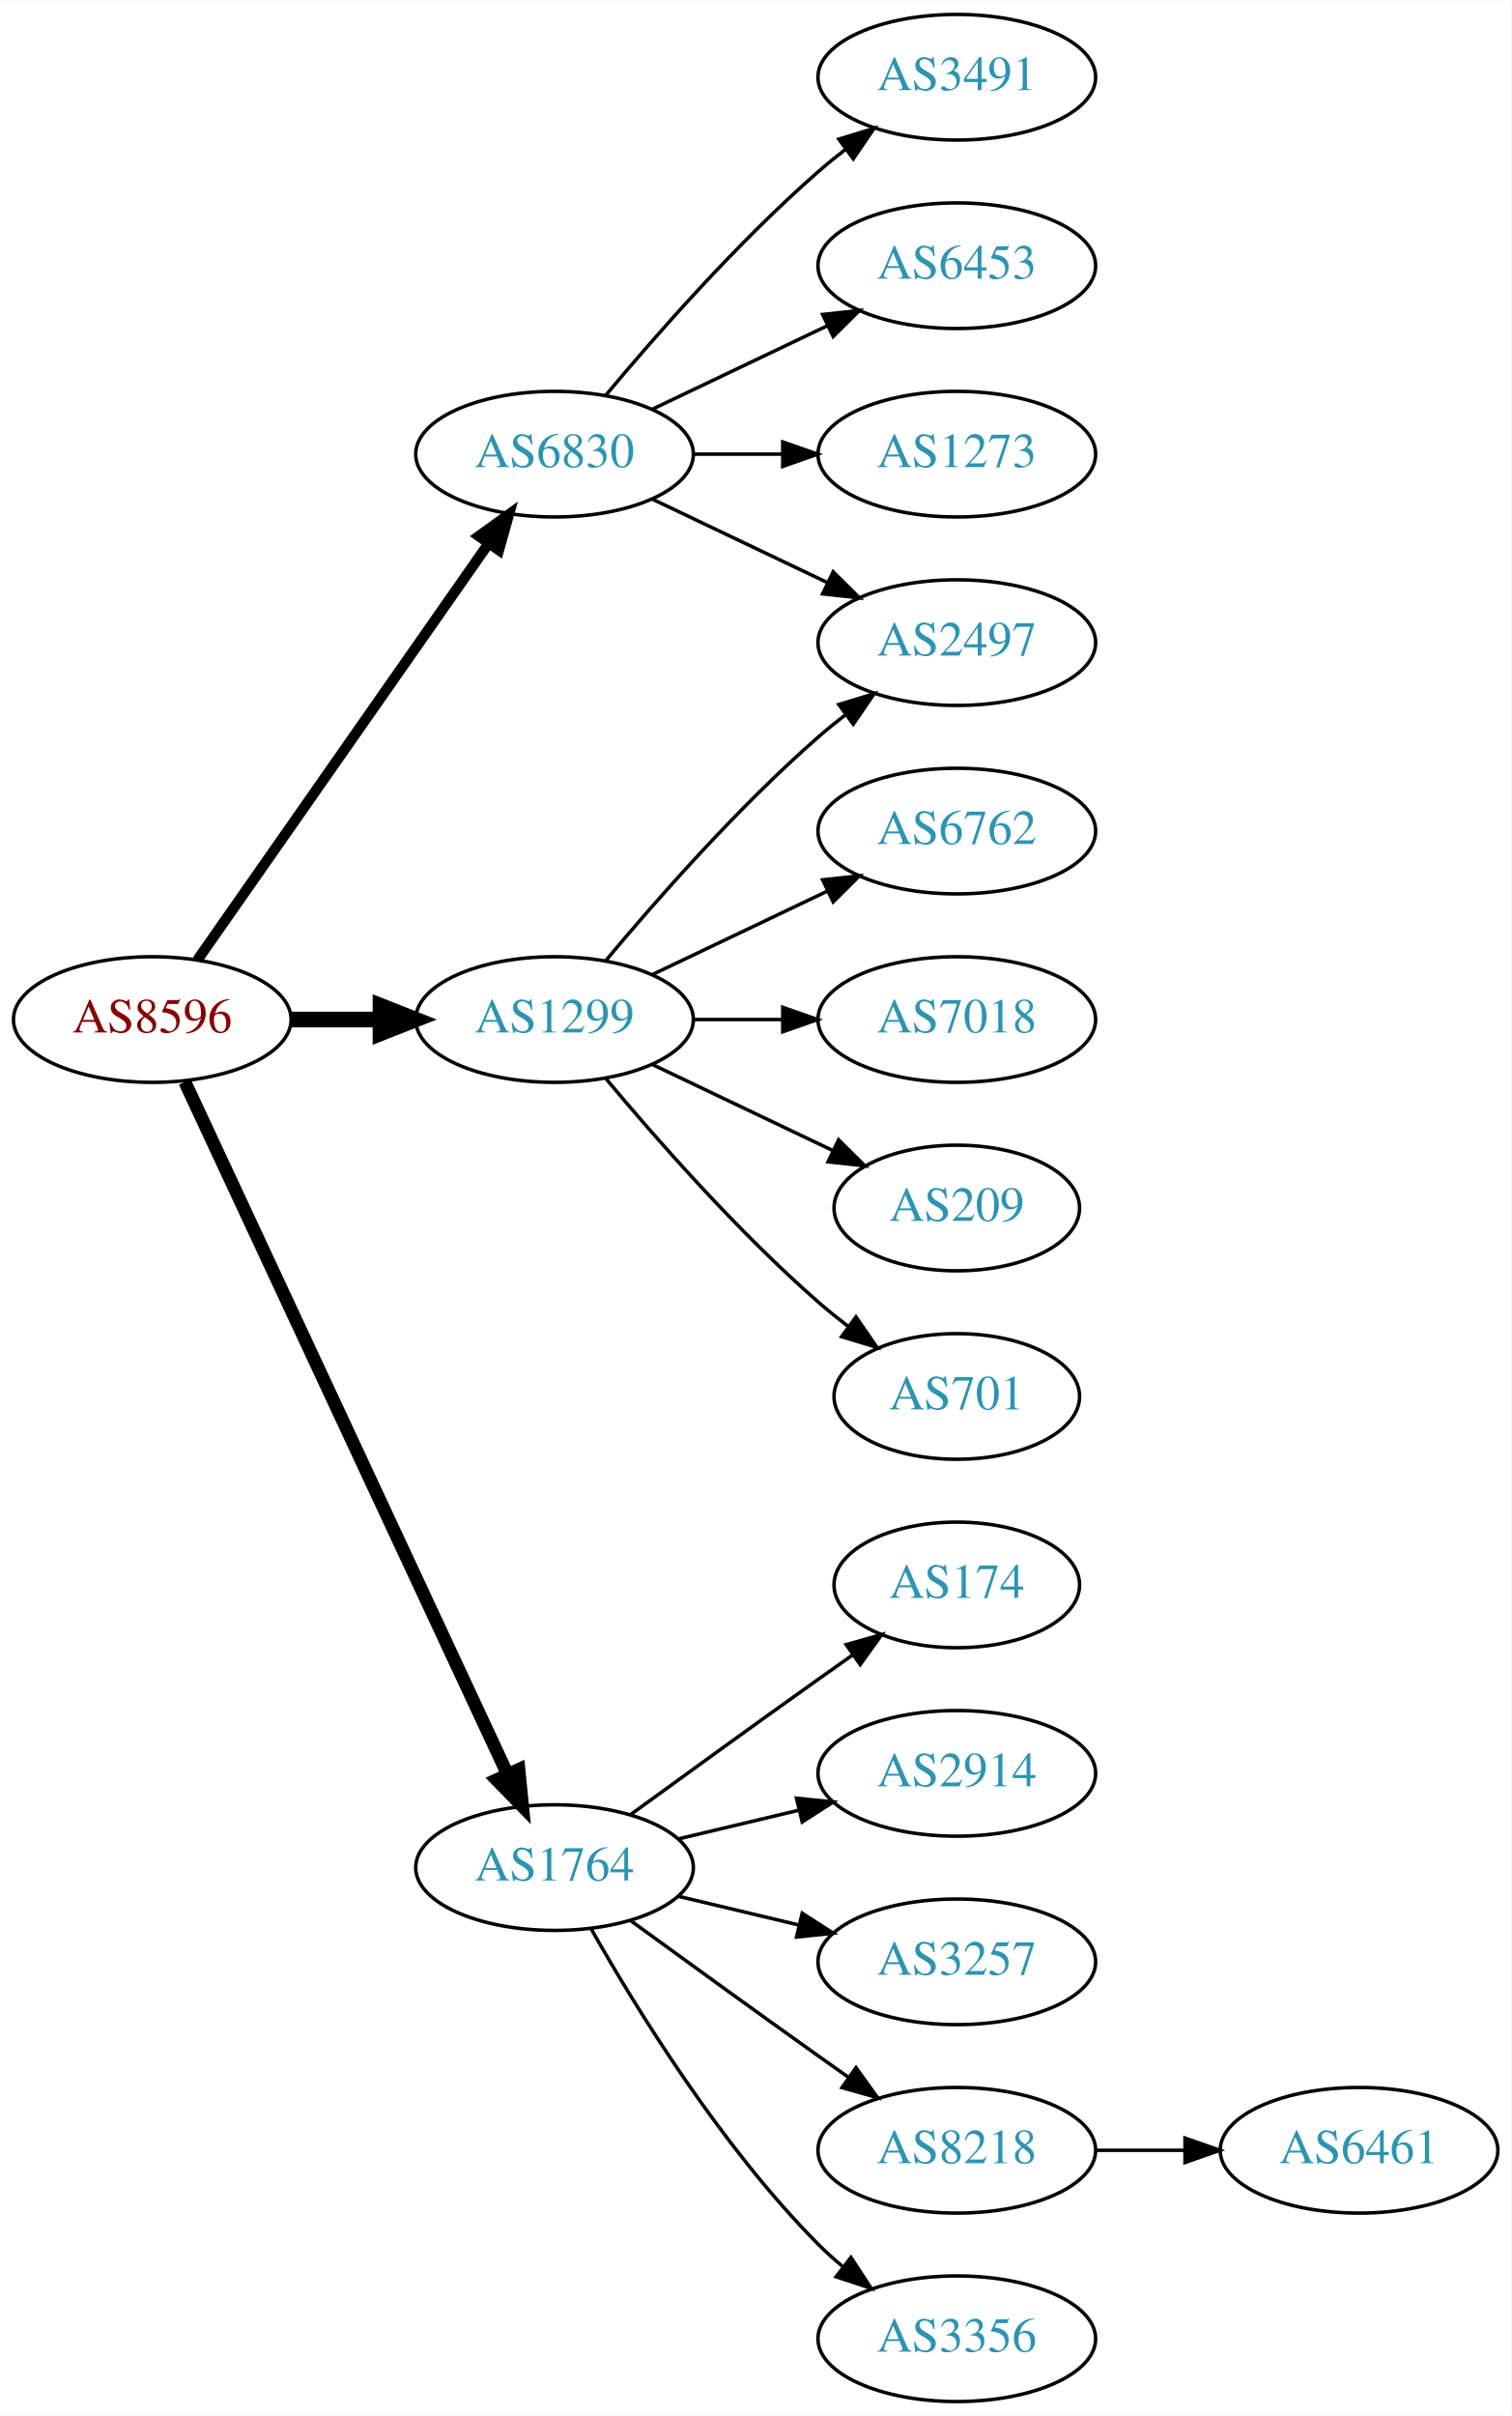
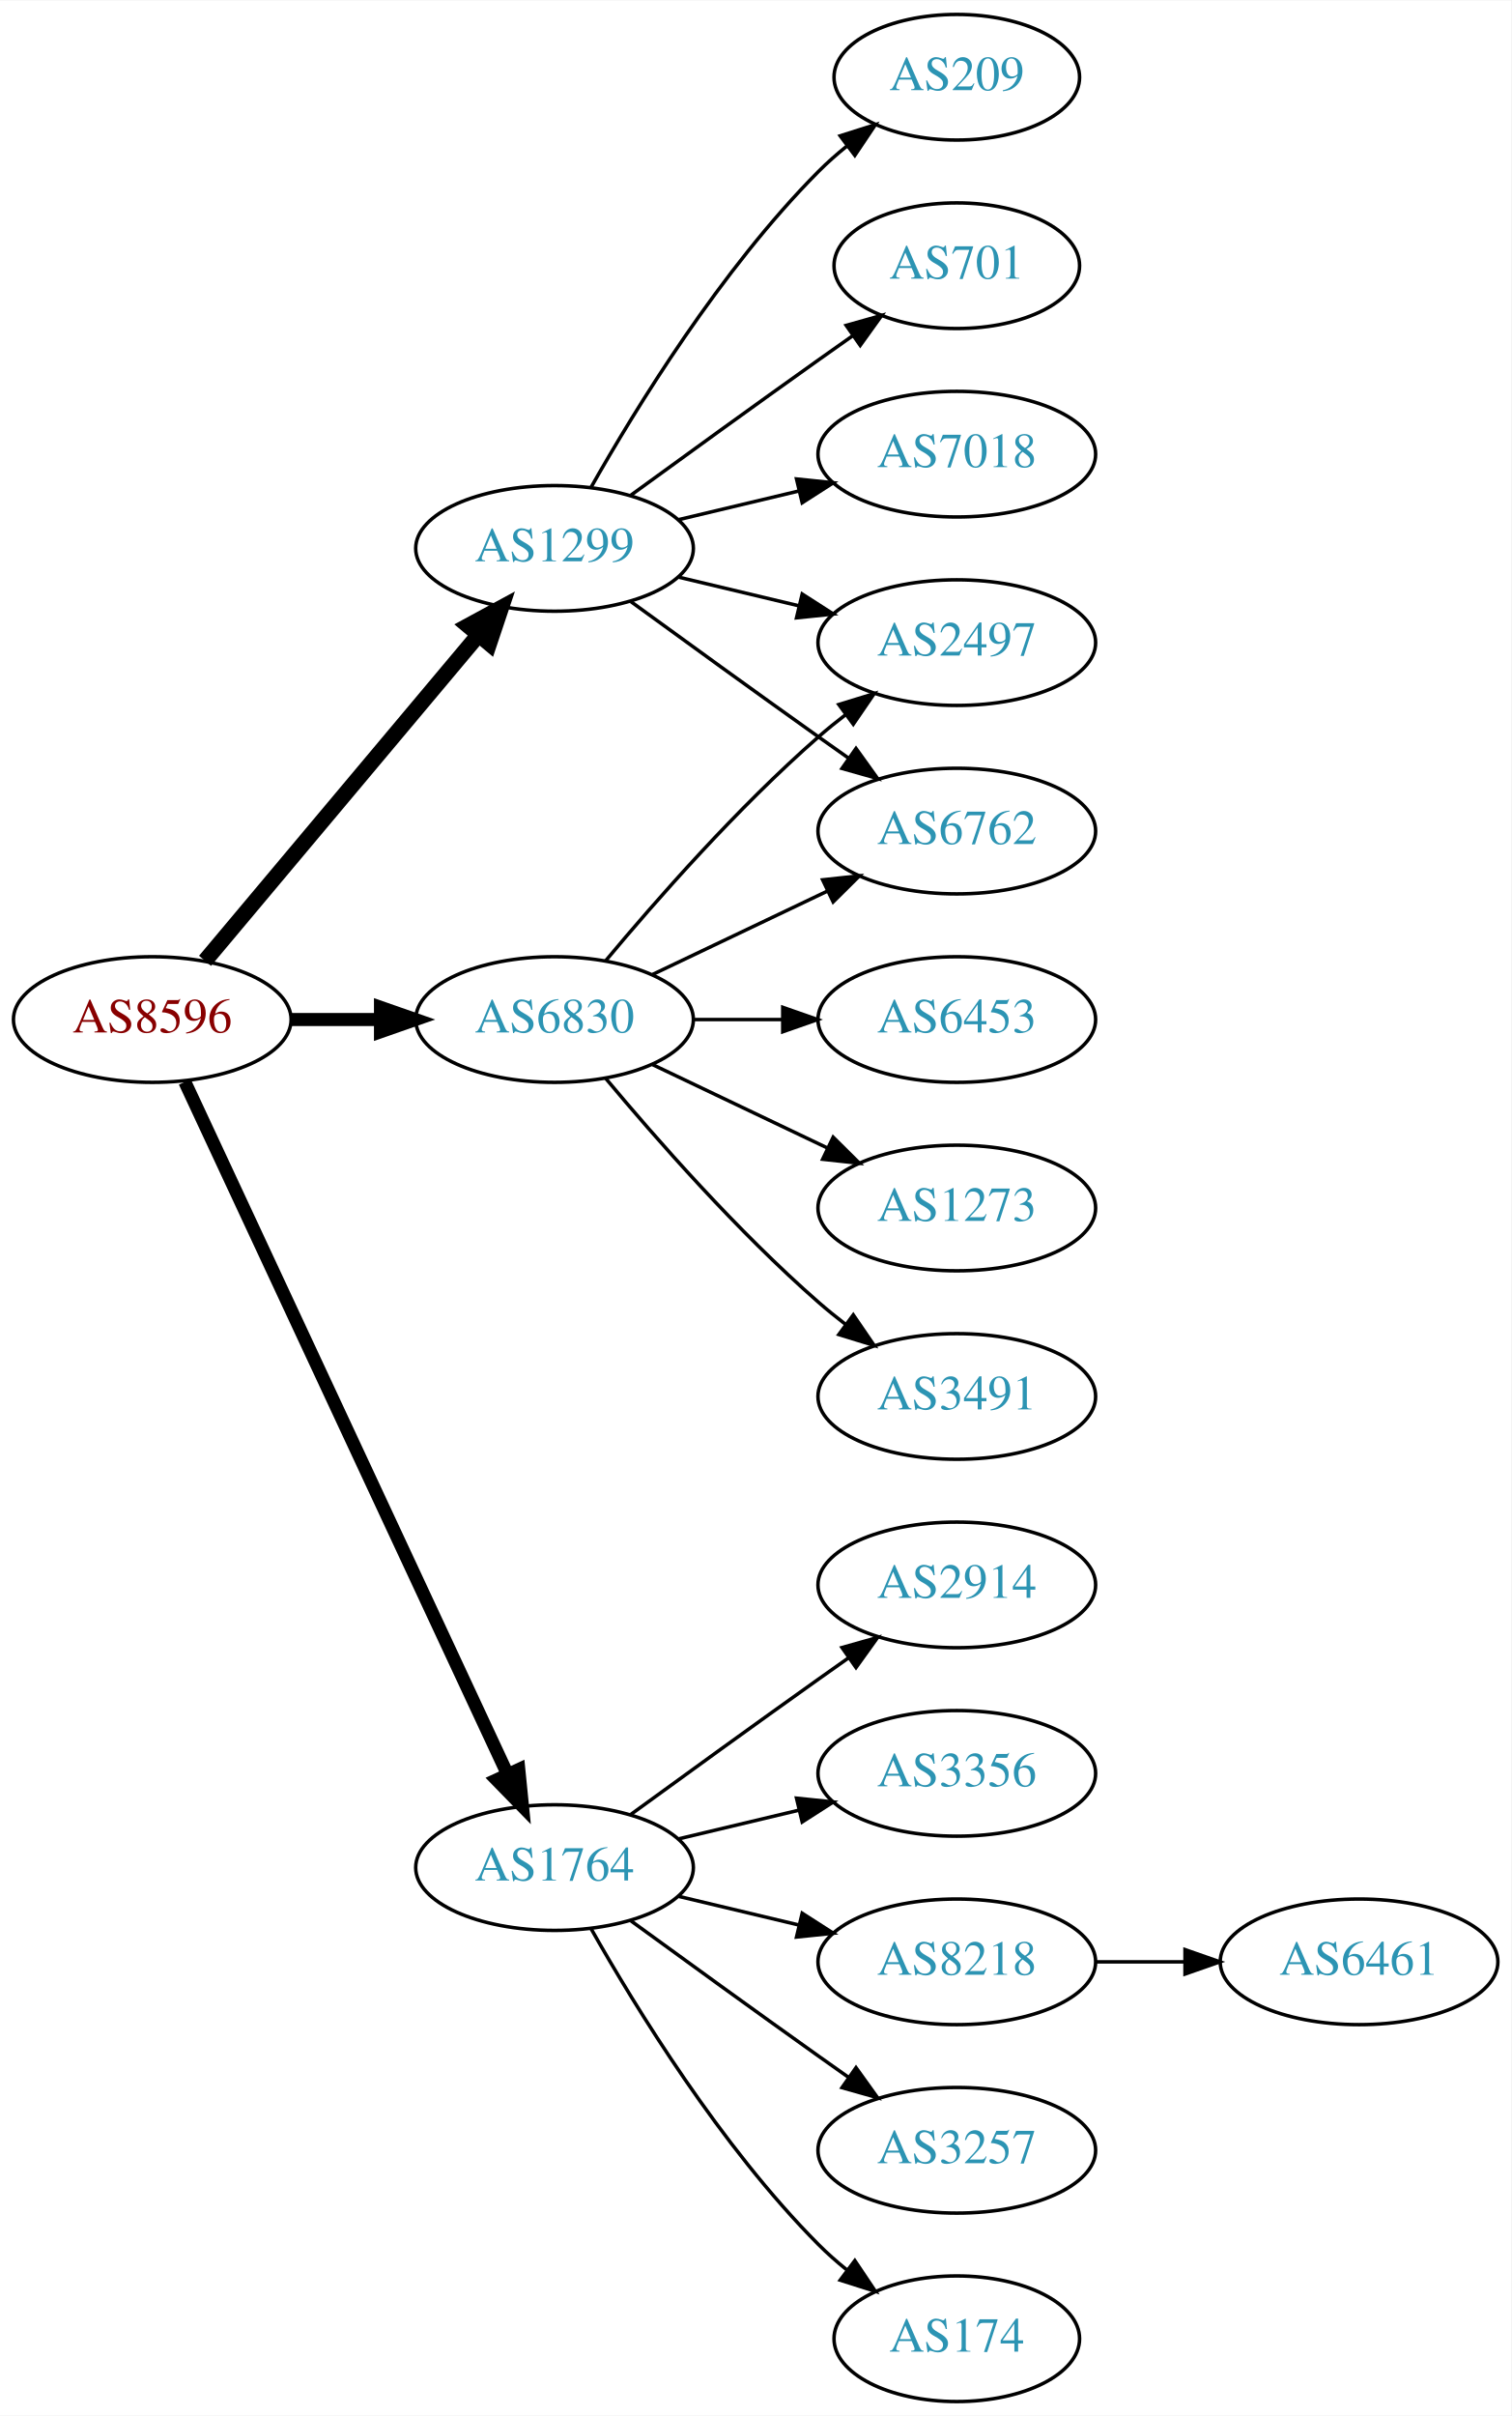
<svg xmlns="http://www.w3.org/2000/svg" xmlns:xlink="http://www.w3.org/1999/xlink" width="433pt" height="692pt" viewBox="0.00 0.00 433.17 692.00">
  <g id="graph0" class="graph" transform="scale(1 1) rotate(0) translate(4 688)">
    <polygon fill="white" stroke="none" points="-4,4 -4,-688 429.172,-688 429.172,4 -4,4" />
    <g id="node1" class="node">
      <g id="a_node1">
        <a xlink:href="/asn/8596" xlink:title="AS8596 ~ hotze.com GmbH [AT]">
          <ellipse fill="#ffffff" stroke="black" cx="39.647" cy="-396" rx="39.794" ry="18" />
          <text text-anchor="middle" x="39.647" y="-392.3" font-family="Times,serif" font-size="14.00" fill="#880000">AS8596</text>
        </a>
      </g>
    </g>
    <g id="node2" class="node">
      <g id="a_node2">
        <a xlink:href="/asn/1299" xlink:title="AS1299 ~ Telia Carrier [EU]">
-           <ellipse fill="#ffffff" stroke="black" cx="154.939" cy="-396" rx="39.794" ry="18" />
-           <text text-anchor="middle" x="154.939" y="-392.3" font-family="Times,serif" font-size="14.00" fill="#2c94b3">AS1299</text>
+           <ellipse fill="#ffffff" stroke="black" cx="154.939" cy="-531" rx="39.794" ry="18" />
+           <text text-anchor="middle" x="154.939" y="-527.3" font-family="Times,serif" font-size="14.00" fill="#2c94b3">AS1299</text>
        </a>
      </g>
    </g>
    <g id="edge1" class="edge">
-       <path fill="none" stroke="black" stroke-width="4.5" d="M79.319,-396C87.522,-396 96.286,-396 104.818,-396" />
-       <polygon fill="black" stroke="black" stroke-width="4.5" points="105.057,-399.938 115.057,-396 105.057,-392.063 105.057,-399.938" />
+       <path fill="none" stroke="black" stroke-width="4.5" d="M54.766,-412.825C74.441,-436.269 110.245,-478.934 133.023,-506.076" />
+       <polygon fill="black" stroke="black" stroke-width="4.5" points="130.197,-508.834 139.642,-513.963 136.23,-503.772 130.197,-508.834" />
    </g>
    <g id="node3" class="node">
      <g id="a_node3">
        <a xlink:href="/asn/1764" xlink:title="AS1764 ~ NEXTLAYER-AS [AT]">
          <ellipse fill="#ffffff" stroke="black" cx="154.939" cy="-153" rx="39.794" ry="18" />
          <text text-anchor="middle" x="154.939" y="-149.3" font-family="Times,serif" font-size="14.00" fill="#2c94b3">AS1764</text>
        </a>
      </g>
    </g>
    <g id="edge2" class="edge">
      <path fill="none" stroke="black" stroke-width="3.75" d="M48.977,-378.132C68.667,-335.899 118.167,-229.728 141.457,-179.773" />
      <polygon fill="black" stroke="black" stroke-width="3.75" points="144.696,-181.109 145.749,-170.567 138.352,-178.151 144.696,-181.109" />
    </g>
    <g id="node4" class="node">
      <g id="a_node4">
        <a xlink:href="/asn/6830" xlink:title="AS6830 ~ LGI-UPC [AT]">
-           <ellipse fill="#ffffff" stroke="black" cx="154.939" cy="-558" rx="39.794" ry="18" />
-           <text text-anchor="middle" x="154.939" y="-554.3" font-family="Times,serif" font-size="14.00" fill="#2c94b3">AS6830</text>
+           <ellipse fill="#ffffff" stroke="black" cx="154.939" cy="-396" rx="39.794" ry="18" />
+           <text text-anchor="middle" x="154.939" y="-392.3" font-family="Times,serif" font-size="14.00" fill="#2c94b3">AS6830</text>
        </a>
      </g>
    </g>
    <g id="edge3" class="edge">
-       <path fill="none" stroke="black" stroke-width="3" d="M52.557,-413.031C72.478,-441.517 112.668,-498.985 136.018,-532.374" />
-       <polygon fill="black" stroke="black" stroke-width="3" points="133.249,-534.521 141.848,-540.71 138.985,-530.509 133.249,-534.521" />
+       <path fill="none" stroke="black" stroke-width="3.75" d="M79.319,-396C87.522,-396 96.286,-396 104.818,-396" />
+       <polygon fill="black" stroke="black" stroke-width="3.75" points="105.057,-399.5 115.057,-396 105.057,-392.5 105.057,-399.5" />
    </g>
    <g id="node5" class="node">
      <g id="a_node5">
+         <a xlink:href="/asn/209" xlink:title="AS209 ~ CenturyLink Communications, LLC [US]">
+           <ellipse fill="#ffffff" stroke="black" cx="270.232" cy="-666" rx="35.194" ry="18" />
+           <text text-anchor="middle" x="270.232" y="-662.3" font-family="Times,serif" font-size="14.00" fill="#2c94b3">AS209</text>
+         </a>
+       </g>
+     </g>
+     <g id="edge4" class="edge">
+       <path fill="none" stroke="black" d="M165.399,-548.49C178.181,-571.096 202.613,-610.886 230.586,-639 233.086,-641.513 235.847,-643.949 238.708,-646.261" />
+       <polygon fill="black" stroke="black" points="236.806,-649.21 246.905,-652.413 241.008,-643.611 236.806,-649.21" />
+     </g>
+     <g id="node6" class="node">
+       <g id="a_node6">
+         <a xlink:href="/asn/701" xlink:title="AS701 ~ UUNET [US]">
+           <ellipse fill="#ffffff" stroke="black" cx="270.232" cy="-612" rx="35.194" ry="18" />
+           <text text-anchor="middle" x="270.232" y="-608.3" font-family="Times,serif" font-size="14.00" fill="#2c94b3">AS701</text>
+         </a>
+       </g>
+     </g>
+     <g id="edge5" class="edge">
+       <path fill="none" stroke="black" d="M176.788,-546.222C191.722,-557.091 212.335,-572.025 230.586,-585 233.796,-587.282 237.165,-589.661 240.52,-592.018" />
+       <polygon fill="black" stroke="black" points="238.532,-594.899 248.73,-597.77 242.548,-589.166 238.532,-594.899" />
+     </g>
+     <g id="node7" class="node">
+       <g id="a_node7">
+         <a xlink:href="/asn/6762" xlink:title="AS6762 ~ TELECOM ITALIA SPARKLE S.p.A. [IT]">
+           <ellipse fill="#ffffff" stroke="black" cx="270.232" cy="-450" rx="39.794" ry="18" />
+           <text text-anchor="middle" x="270.232" y="-446.3" font-family="Times,serif" font-size="14.00" fill="#2c94b3">AS6762</text>
+         </a>
+       </g>
+     </g>
+     <g id="edge6" class="edge">
+       <path fill="none" stroke="black" d="M176.788,-515.778C191.722,-504.909 212.335,-489.975 230.586,-477 233.406,-474.995 236.349,-472.915 239.297,-470.841" />
+       <polygon fill="black" stroke="black" points="241.344,-473.681 247.522,-465.074 237.325,-467.95 241.344,-473.681" />
+     </g>
+     <g id="node8" class="node">
+       <g id="a_node8">
        <a xlink:href="/asn/2497" xlink:title="AS2497 ~ Internet Initiative Japan Inc. [JP]">
          <ellipse fill="#ffffff" stroke="black" cx="270.232" cy="-504" rx="39.794" ry="18" />
          <text text-anchor="middle" x="270.232" y="-500.3" font-family="Times,serif" font-size="14.00" fill="#2c94b3">AS2497</text>
        </a>
      </g>
    </g>
-     <g id="edge4" class="edge">
-       <path fill="none" stroke="black" d="M169.569,-412.817C183.852,-429.929 207.398,-456.745 230.586,-477 233.052,-479.154 235.69,-481.294 238.388,-483.372" />
-       <polygon fill="black" stroke="black" points="236.413,-486.264 246.542,-489.37 240.561,-480.625 236.413,-486.264" />
-     </g>
-     <g id="node6" class="node">
-       <g id="a_node6">
-         <a xlink:href="/asn/6762" xlink:title="AS6762 ~ TELECOM ITALIA SPARKLE S.p.A. [IT]">
-           <ellipse fill="#ffffff" stroke="black" cx="270.232" cy="-450" rx="39.794" ry="18" />
-           <text text-anchor="middle" x="270.232" y="-446.3" font-family="Times,serif" font-size="14.00" fill="#2c94b3">AS6762</text>
-         </a>
-       </g>
-     </g>
-     <g id="edge5" class="edge">
-       <path fill="none" stroke="black" d="M183.076,-408.934C198.07,-416.081 216.891,-425.052 233.114,-432.785" />
-       <polygon fill="black" stroke="black" points="231.784,-436.028 242.317,-437.171 234.796,-429.709 231.784,-436.028" />
-     </g>
-     <g id="node7" class="node">
-       <g id="a_node7">
-         <a xlink:href="/asn/7018" xlink:title="AS7018 ~ AT&amp;T Services, Inc. [US]">
-           <ellipse fill="#ffffff" stroke="black" cx="270.232" cy="-396" rx="39.794" ry="18" />
-           <text text-anchor="middle" x="270.232" y="-392.3" font-family="Times,serif" font-size="14.00" fill="#2c94b3">AS7018</text>
-         </a>
-       </g>
-     </g>
-     <g id="edge6" class="edge">
-       <path fill="none" stroke="black" d="M194.612,-396C202.815,-396 211.579,-396 220.111,-396" />
-       <polygon fill="black" stroke="black" points="220.35,-399.5 230.35,-396 220.35,-392.5 220.35,-399.5" />
-     </g>
-     <g id="node8" class="node">
-       <g id="a_node8">
-         <a xlink:href="/asn/209" xlink:title="AS209 ~ CenturyLink Communications, LLC [US]">
-           <ellipse fill="#ffffff" stroke="black" cx="270.232" cy="-342" rx="35.194" ry="18" />
-           <text text-anchor="middle" x="270.232" y="-338.3" font-family="Times,serif" font-size="14.00" fill="#2c94b3">AS209</text>
-         </a>
-       </g>
-     </g>
    <g id="edge7" class="edge">
-       <path fill="none" stroke="black" d="M183.076,-383.066C198.508,-375.71 217.993,-366.423 234.528,-358.541" />
-       <polygon fill="black" stroke="black" points="236.349,-361.551 243.87,-354.089 233.337,-355.232 236.349,-361.551" />
+       <path fill="none" stroke="black" d="M190.547,-522.752C201.418,-520.162 213.572,-517.265 225.015,-514.538" />
+       <polygon fill="black" stroke="black" points="225.921,-517.92 234.837,-512.197 224.298,-511.111 225.921,-517.92" />
    </g>
    <g id="node9" class="node">
      <g id="a_node9">
-         <a xlink:href="/asn/701" xlink:title="AS701 ~ UUNET [US]">
-           <ellipse fill="#ffffff" stroke="black" cx="270.232" cy="-288" rx="35.194" ry="18" />
-           <text text-anchor="middle" x="270.232" y="-284.3" font-family="Times,serif" font-size="14.00" fill="#2c94b3">AS701</text>
+         <a xlink:href="/asn/7018" xlink:title="AS7018 ~ AT&amp;T Services, Inc. [US]">
+           <ellipse fill="#ffffff" stroke="black" cx="270.232" cy="-558" rx="39.794" ry="18" />
+           <text text-anchor="middle" x="270.232" y="-554.3" font-family="Times,serif" font-size="14.00" fill="#2c94b3">AS7018</text>
        </a>
      </g>
    </g>
    <g id="edge8" class="edge">
-       <path fill="none" stroke="black" d="M169.569,-379.183C183.852,-362.071 207.398,-335.255 230.586,-315 233.256,-312.668 236.128,-310.352 239.059,-308.114" />
-       <polygon fill="black" stroke="black" points="241.337,-310.784 247.35,-302.061 237.209,-305.13 241.337,-310.784" />
+       <path fill="none" stroke="black" d="M190.547,-539.248C201.418,-541.838 213.572,-544.735 225.015,-547.462" />
+       <polygon fill="black" stroke="black" points="224.298,-550.889 234.837,-549.803 225.921,-544.08 224.298,-550.889" />
    </g>
    <g id="node10" class="node">
      <g id="a_node10">
        <a xlink:href="/asn/174" xlink:title="AS174 ~ Cogent Communications [US]">
-           <ellipse fill="#ffffff" stroke="black" cx="270.232" cy="-234" rx="35.194" ry="18" />
-           <text text-anchor="middle" x="270.232" y="-230.3" font-family="Times,serif" font-size="14.00" fill="#2c94b3">AS174</text>
+           <ellipse fill="#ffffff" stroke="black" cx="270.232" cy="-18" rx="35.194" ry="18" />
+           <text text-anchor="middle" x="270.232" y="-14.3" font-family="Times,serif" font-size="14.00" fill="#2c94b3">AS174</text>
        </a>
      </g>
    </g>
    <g id="edge9" class="edge">
-       <path fill="none" stroke="black" d="M176.788,-168.222C191.722,-179.091 212.335,-194.025 230.586,-207 233.796,-209.282 237.165,-211.661 240.52,-214.018" />
-       <polygon fill="black" stroke="black" points="238.532,-216.899 248.73,-219.77 242.548,-211.166 238.532,-216.899" />
+       <path fill="none" stroke="black" d="M165.399,-135.51C178.181,-112.904 202.613,-73.114 230.586,-45 233.086,-42.487 235.847,-40.051 238.708,-37.739" />
+       <polygon fill="black" stroke="black" points="241.008,-40.389 246.905,-31.587 236.806,-34.79 241.008,-40.389" />
    </g>
    <g id="node11" class="node">
      <g id="a_node11">
        <a xlink:href="/asn/2914" xlink:title="AS2914 ~ NTT America, Inc. [US]">
+           <ellipse fill="#ffffff" stroke="black" cx="270.232" cy="-234" rx="39.794" ry="18" />
+           <text text-anchor="middle" x="270.232" y="-230.3" font-family="Times,serif" font-size="14.00" fill="#2c94b3">AS2914</text>
+         </a>
+       </g>
+     </g>
+     <g id="edge10" class="edge">
+       <path fill="none" stroke="black" d="M176.788,-168.222C191.722,-179.091 212.335,-194.025 230.586,-207 233.406,-209.005 236.349,-211.085 239.297,-213.159" />
+       <polygon fill="black" stroke="black" points="237.325,-216.05 247.522,-218.926 241.344,-210.319 237.325,-216.05" />
+     </g>
+     <g id="node12" class="node">
+       <g id="a_node12">
+         <a xlink:href="/asn/3356" xlink:title="AS3356 ~ Level 3 Parent, LLC [US]">
          <ellipse fill="#ffffff" stroke="black" cx="270.232" cy="-180" rx="39.794" ry="18" />
-           <text text-anchor="middle" x="270.232" y="-176.3" font-family="Times,serif" font-size="14.00" fill="#2c94b3">AS2914</text>
-         </a>
-       </g>
-     </g>
-     <g id="edge10" class="edge">
+           <text text-anchor="middle" x="270.232" y="-176.3" font-family="Times,serif" font-size="14.00" fill="#2c94b3">AS3356</text>
+         </a>
+       </g>
+     </g>
+     <g id="edge11" class="edge">
      <path fill="none" stroke="black" d="M190.547,-161.248C201.418,-163.838 213.572,-166.735 225.015,-169.462" />
      <polygon fill="black" stroke="black" points="224.298,-172.889 234.837,-171.803 225.921,-166.08 224.298,-172.889" />
-     </g>
-     <g id="node12" class="node">
-       <g id="a_node12">
-         <a xlink:href="/asn/3257" xlink:title="AS3257 ~ GTT [DE]">
-           <ellipse fill="#ffffff" stroke="black" cx="270.232" cy="-126" rx="39.794" ry="18" />
-           <text text-anchor="middle" x="270.232" y="-122.3" font-family="Times,serif" font-size="14.00" fill="#2c94b3">AS3257</text>
-         </a>
-       </g>
-     </g>
-     <g id="edge11" class="edge">
-       <path fill="none" stroke="black" d="M190.547,-144.752C201.418,-142.162 213.572,-139.265 225.015,-136.538" />
-       <polygon fill="black" stroke="black" points="225.921,-139.92 234.837,-134.197 224.298,-133.111 225.921,-139.92" />
    </g>
    <g id="node13" class="node">
      <g id="a_node13">
        <a xlink:href="/asn/8218" xlink:title="AS8218 ~ legacy Neotelecoms [FR]">
+           <ellipse fill="#ffffff" stroke="black" cx="270.232" cy="-126" rx="39.794" ry="18" />
+           <text text-anchor="middle" x="270.232" y="-122.3" font-family="Times,serif" font-size="14.00" fill="#2c94b3">AS8218</text>
+         </a>
+       </g>
+     </g>
+     <g id="edge12" class="edge">
+       <path fill="none" stroke="black" d="M190.547,-144.752C201.418,-142.162 213.572,-139.265 225.015,-136.538" />
+       <polygon fill="black" stroke="black" points="225.921,-139.92 234.837,-134.197 224.298,-133.111 225.921,-139.92" />
+     </g>
+     <g id="node14" class="node">
+       <g id="a_node14">
+         <a xlink:href="/asn/3257" xlink:title="AS3257 ~ GTT [DE]">
          <ellipse fill="#ffffff" stroke="black" cx="270.232" cy="-72" rx="39.794" ry="18" />
-           <text text-anchor="middle" x="270.232" y="-68.3" font-family="Times,serif" font-size="14.00" fill="#2c94b3">AS8218</text>
-         </a>
-       </g>
-     </g>
-     <g id="edge12" class="edge">
+           <text text-anchor="middle" x="270.232" y="-68.3" font-family="Times,serif" font-size="14.00" fill="#2c94b3">AS3257</text>
+         </a>
+       </g>
+     </g>
+     <g id="edge13" class="edge">
      <path fill="none" stroke="black" d="M176.788,-137.778C191.722,-126.909 212.335,-111.975 230.586,-99 233.406,-96.995 236.349,-94.915 239.297,-92.841" />
      <polygon fill="black" stroke="black" points="241.344,-95.681 247.522,-87.074 237.325,-89.95 241.344,-95.681" />
    </g>
-     <g id="node14" class="node">
-       <g id="a_node14">
-         <a xlink:href="/asn/3356" xlink:title="AS3356 ~ Level 3 Parent, LLC [US]">
-           <ellipse fill="#ffffff" stroke="black" cx="270.232" cy="-18" rx="39.794" ry="18" />
-           <text text-anchor="middle" x="270.232" y="-14.3" font-family="Times,serif" font-size="14.00" fill="#2c94b3">AS3356</text>
-         </a>
-       </g>
-     </g>
-     <g id="edge13" class="edge">
-       <path fill="none" stroke="black" d="M165.399,-135.51C178.181,-112.904 202.613,-73.114 230.586,-45 232.697,-42.879 234.993,-40.812 237.378,-38.829" />
-       <polygon fill="black" stroke="black" points="239.894,-41.31 245.694,-32.444 235.631,-35.758 239.894,-41.31" />
-     </g>
-     <g id="edge18" class="edge">
-       <path fill="none" stroke="black" d="M183.076,-545.066C198.07,-537.919 216.891,-528.948 233.114,-521.215" />
-       <polygon fill="black" stroke="black" points="234.796,-524.291 242.317,-516.829 231.784,-517.972 234.796,-524.291" />
+     <g id="edge17" class="edge">
+       <path fill="none" stroke="black" d="M183.076,-408.934C198.07,-416.081 216.891,-425.052 233.114,-432.785" />
+       <polygon fill="black" stroke="black" points="231.784,-436.028 242.317,-437.171 234.796,-429.709 231.784,-436.028" />
+     </g>
+     <g id="edge15" class="edge">
+       <path fill="none" stroke="black" d="M169.569,-412.817C183.852,-429.929 207.398,-456.745 230.586,-477 233.052,-479.154 235.69,-481.294 238.388,-483.372" />
+       <polygon fill="black" stroke="black" points="236.413,-486.264 246.542,-489.37 240.561,-480.625 236.413,-486.264" />
    </g>
    <g id="node16" class="node">
      <g id="a_node16">
-         <a xlink:href="/asn/3491" xlink:title="AS3491 ~ PCCW Global, Inc. [US]">
-           <ellipse fill="#ffffff" stroke="black" cx="270.232" cy="-666" rx="39.794" ry="18" />
-           <text text-anchor="middle" x="270.232" y="-662.3" font-family="Times,serif" font-size="14.00" fill="#2c94b3">AS3491</text>
-         </a>
-       </g>
-     </g>
-     <g id="edge15" class="edge">
-       <path fill="none" stroke="black" d="M169.569,-574.817C183.852,-591.929 207.398,-618.745 230.586,-639 233.052,-641.154 235.69,-643.294 238.388,-645.372" />
-       <polygon fill="black" stroke="black" points="236.413,-648.264 246.542,-651.37 240.561,-642.625 236.413,-648.264" />
+         <a xlink:href="/asn/6453" xlink:title="AS6453 ~ TATA COMMUNICATIONS (AMERICA) INC [US]">
+           <ellipse fill="#ffffff" stroke="black" cx="270.232" cy="-396" rx="39.794" ry="18" />
+           <text text-anchor="middle" x="270.232" y="-392.3" font-family="Times,serif" font-size="14.00" fill="#2c94b3">AS6453</text>
+         </a>
+       </g>
+     </g>
+     <g id="edge16" class="edge">
+       <path fill="none" stroke="black" d="M194.612,-396C202.815,-396 211.579,-396 220.111,-396" />
+       <polygon fill="black" stroke="black" points="220.35,-399.5 230.35,-396 220.35,-392.5 220.35,-399.5" />
    </g>
    <g id="node17" class="node">
      <g id="a_node17">
-         <a xlink:href="/asn/6453" xlink:title="AS6453 ~ TATA COMMUNICATIONS (AMERICA) INC [US]">
-           <ellipse fill="#ffffff" stroke="black" cx="270.232" cy="-612" rx="39.794" ry="18" />
-           <text text-anchor="middle" x="270.232" y="-608.3" font-family="Times,serif" font-size="14.00" fill="#2c94b3">AS6453</text>
-         </a>
-       </g>
-     </g>
-     <g id="edge16" class="edge">
-       <path fill="none" stroke="black" d="M183.076,-570.934C198.07,-578.081 216.891,-587.052 233.114,-594.785" />
-       <polygon fill="black" stroke="black" points="231.784,-598.028 242.317,-599.171 234.796,-591.709 231.784,-598.028" />
+         <a xlink:href="/asn/1273" xlink:title="AS1273 ~ Vodafone Group PLC [EU]">
+           <ellipse fill="#ffffff" stroke="black" cx="270.232" cy="-342" rx="39.794" ry="18" />
+           <text text-anchor="middle" x="270.232" y="-338.3" font-family="Times,serif" font-size="14.00" fill="#2c94b3">AS1273</text>
+         </a>
+       </g>
+     </g>
+     <g id="edge18" class="edge">
+       <path fill="none" stroke="black" d="M183.076,-383.066C198.07,-375.919 216.891,-366.948 233.114,-359.215" />
+       <polygon fill="black" stroke="black" points="234.796,-362.291 242.317,-354.829 231.784,-355.972 234.796,-362.291" />
    </g>
    <g id="node18" class="node">
      <g id="a_node18">
-         <a xlink:href="/asn/1273" xlink:title="AS1273 ~ Vodafone Group PLC [EU]">
-           <ellipse fill="#ffffff" stroke="black" cx="270.232" cy="-558" rx="39.794" ry="18" />
-           <text text-anchor="middle" x="270.232" y="-554.3" font-family="Times,serif" font-size="14.00" fill="#2c94b3">AS1273</text>
-         </a>
-       </g>
-     </g>
-     <g id="edge17" class="edge">
-       <path fill="none" stroke="black" d="M194.612,-558C202.815,-558 211.579,-558 220.111,-558" />
-       <polygon fill="black" stroke="black" points="220.35,-561.5 230.35,-558 220.35,-554.5 220.35,-561.5" />
+         <a xlink:href="/asn/3491" xlink:title="AS3491 ~ PCCW Global, Inc. [US]">
+           <ellipse fill="#ffffff" stroke="black" cx="270.232" cy="-288" rx="39.794" ry="18" />
+           <text text-anchor="middle" x="270.232" y="-284.3" font-family="Times,serif" font-size="14.00" fill="#2c94b3">AS3491</text>
+         </a>
+       </g>
+     </g>
+     <g id="edge19" class="edge">
+       <path fill="none" stroke="black" d="M169.569,-379.183C183.852,-362.071 207.398,-335.255 230.586,-315 233.052,-312.846 235.69,-310.706 238.388,-308.628" />
+       <polygon fill="black" stroke="black" points="240.561,-311.375 246.542,-302.63 236.413,-305.736 240.561,-311.375" />
    </g>
    <g id="node15" class="node">
      <g id="a_node15">
        <a xlink:href="/asn/6461" xlink:title="AS6461 ~ Zayo Bandwidth [US]">
-           <ellipse fill="#ffffff" stroke="black" cx="385.525" cy="-72" rx="39.794" ry="18" />
-           <text text-anchor="middle" x="385.525" y="-68.3" font-family="Times,serif" font-size="14.00" fill="#2c94b3">AS6461</text>
+           <ellipse fill="#ffffff" stroke="black" cx="385.525" cy="-126" rx="39.794" ry="18" />
+           <text text-anchor="middle" x="385.525" y="-122.3" font-family="Times,serif" font-size="14.00" fill="#2c94b3">AS6461</text>
        </a>
      </g>
    </g>
    <g id="edge14" class="edge">
-       <path fill="none" stroke="black" d="M309.905,-72C318.108,-72 326.872,-72 335.404,-72" />
-       <polygon fill="black" stroke="black" points="335.643,-75.5 345.643,-72 335.643,-68.5 335.643,-75.5" />
+       <path fill="none" stroke="black" d="M309.905,-126C318.108,-126 326.872,-126 335.404,-126" />
+       <polygon fill="black" stroke="black" points="335.643,-129.5 345.643,-126 335.643,-122.5 335.643,-129.5" />
    </g>
  </g>
</svg>
